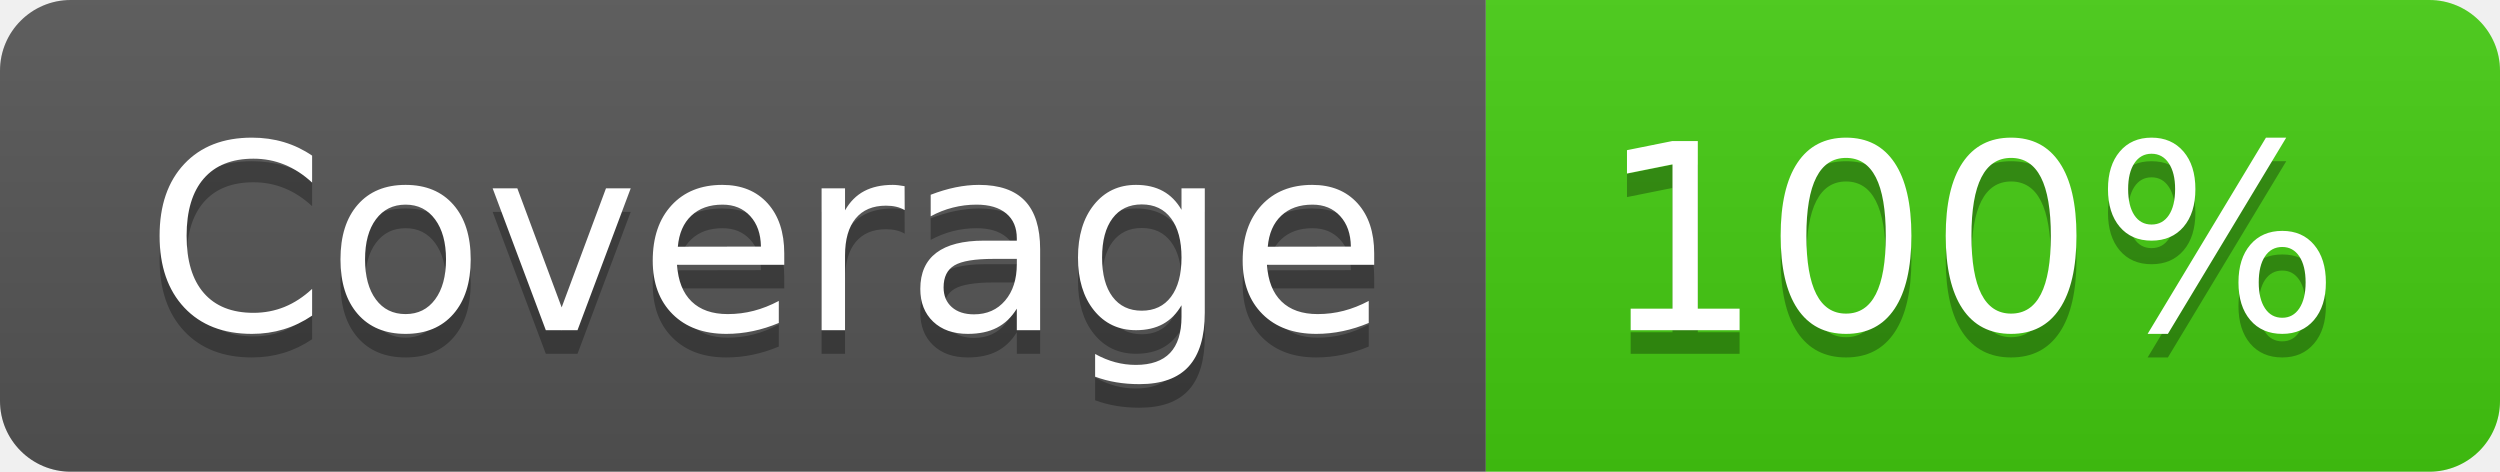
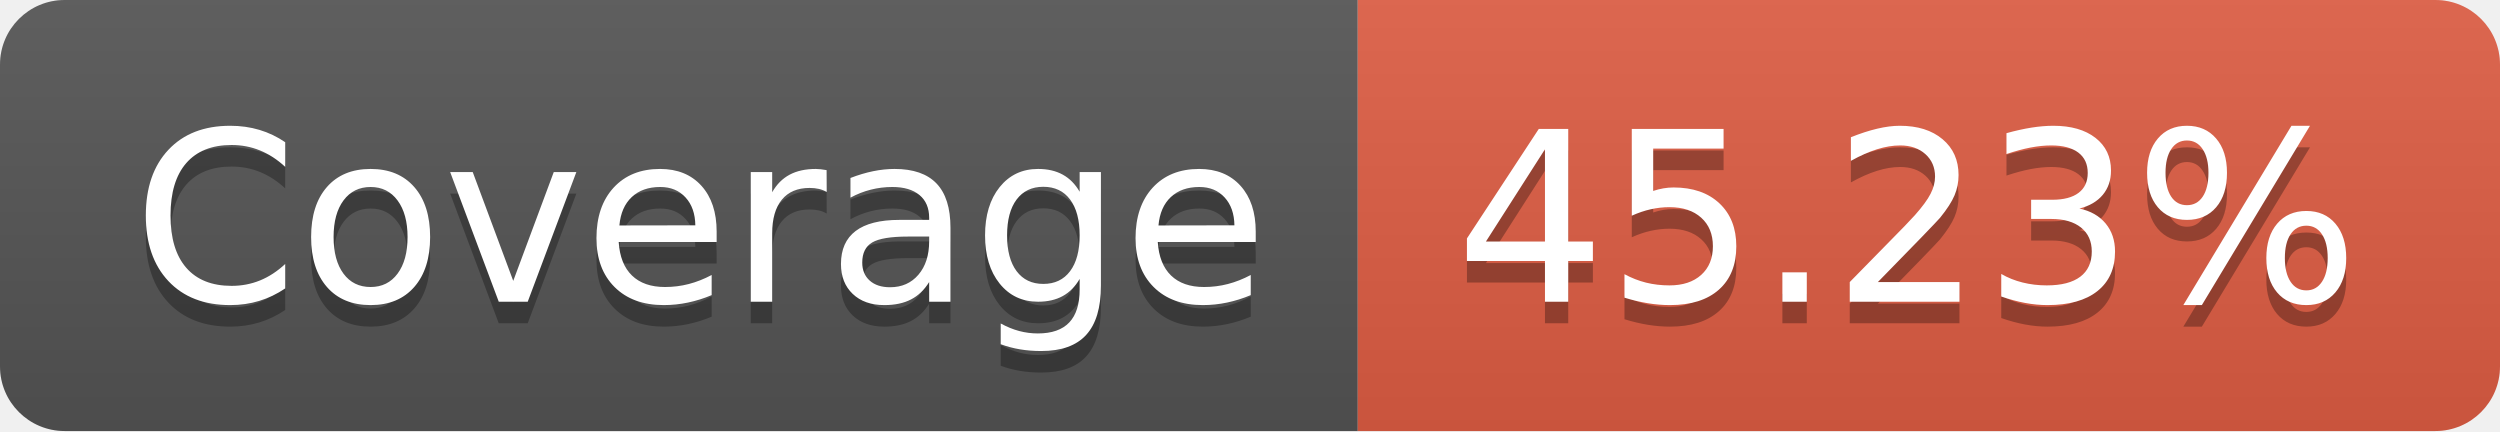
- <svg xmlns="http://www.w3.org/2000/svg" width="106" height="20" role="img" aria-label="Coverage: 100%">
+ <svg xmlns="http://www.w3.org/2000/svg" width="116" height="20" role="img" aria-label="Coverage: 45.23%">
  <linearGradient id="s" x2="0" y2="100%">
    <stop offset="0" stop-color="#bbb" stop-opacity=".1" />
    <stop offset="1" stop-opacity=".1" />
  </linearGradient>
  <clipPath id="r">
-     <rect width="106" height="20" rx="3" fill="#fff" />
+     <rect width="116" height="20" rx="3" fill="#fff" />
  </clipPath>
  <g clip-path="url(#r)">
    <rect width="63" height="20" fill="#555" />
-     <rect x="63" width="43" height="20" fill="#4c1" />
-     <rect width="106" height="20" fill="url(#s)" />
+     <rect x="63" width="53" height="20" fill="#e05d44" />
+     <rect width="116" height="20" fill="url(#s)" />
  </g>
  <g fill="#fff" text-anchor="middle" font-family="Verdana,Geneva,DejaVu Sans,sans-serif" text-rendering="geometricPrecision" font-size="110">
    <text aria-hidden="true" x="325" y="150" fill="#010101" fill-opacity=".3" transform="scale(.1)" textLength="530">Coverage</text>
    <text x="325" y="140" transform="scale(.1)" fill="#fff" textLength="530">Coverage</text>
-     <text aria-hidden="true" x="835" y="150" fill="#010101" fill-opacity=".3" transform="scale(.1)" textLength="330">100%</text>
-     <text x="835" y="140" transform="scale(.1)" fill="#fff" textLength="330">100%</text>
+     <text aria-hidden="true" x="885" y="150" fill="#010101" fill-opacity=".3" transform="scale(.1)" textLength="430">45.23%</text>
+     <text x="885" y="140" transform="scale(.1)" fill="#fff" textLength="430">45.23%</text>
  </g>
</svg>
